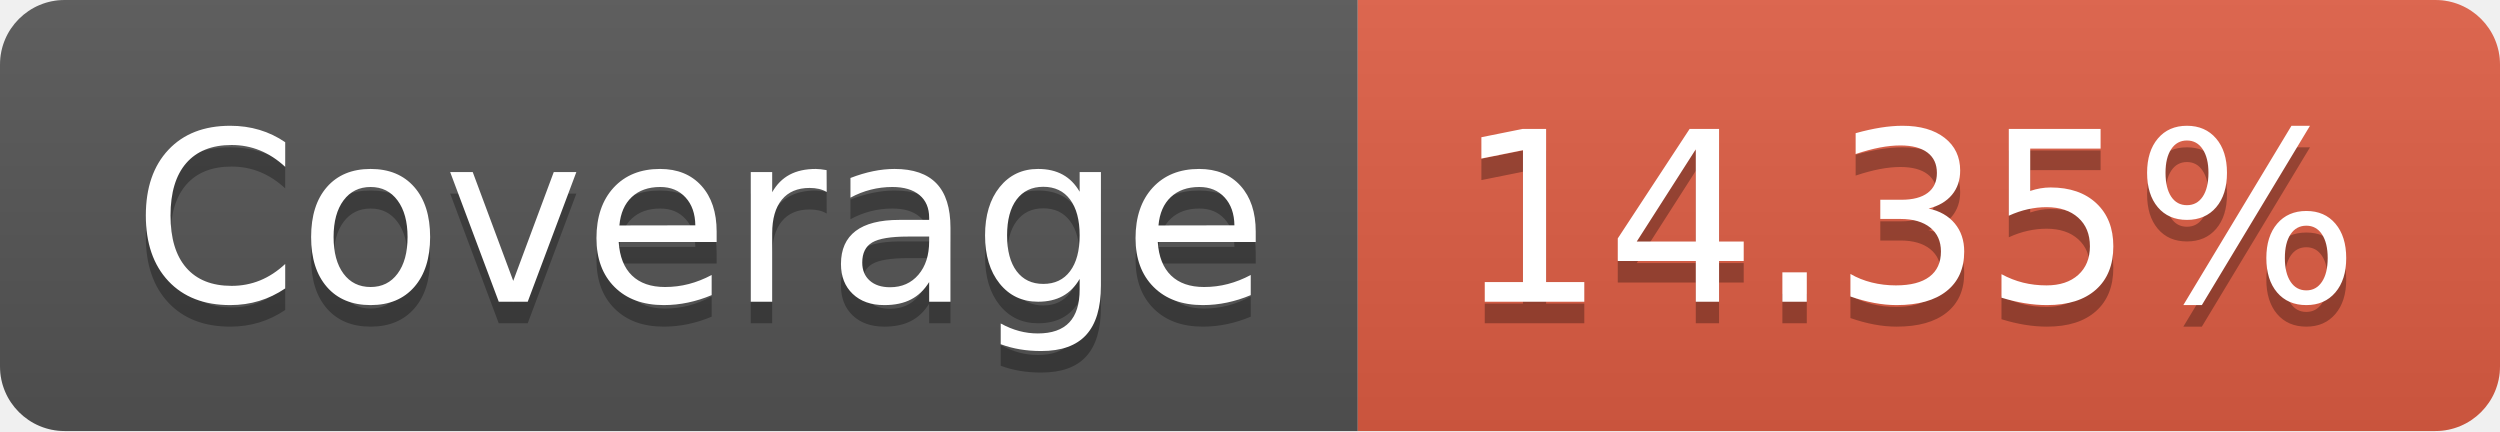
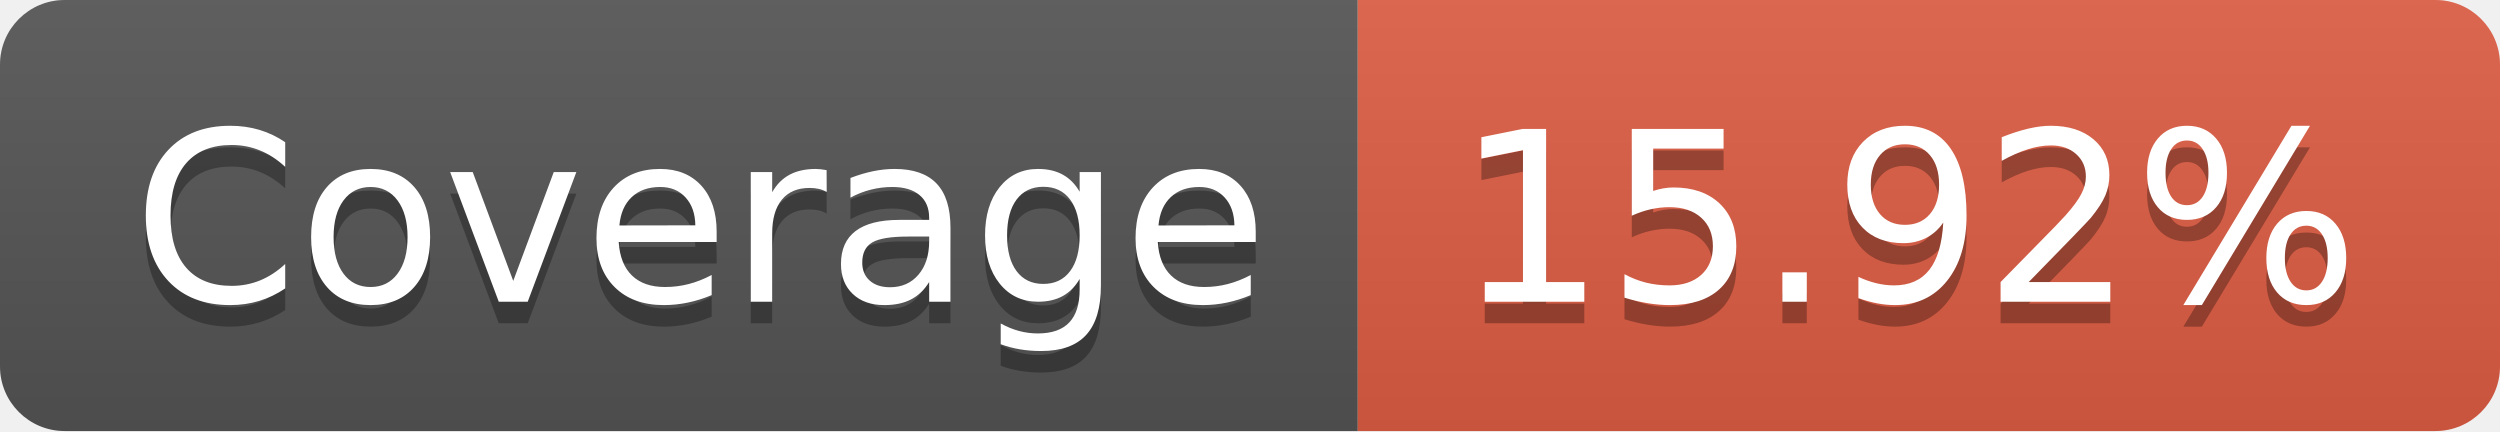
- <svg xmlns="http://www.w3.org/2000/svg" width="116" height="20" role="img" aria-label="Coverage: 14.35%">
+ <svg xmlns="http://www.w3.org/2000/svg" width="116" height="20" role="img" aria-label="Coverage: 15.92%">
  <linearGradient id="s" x2="0" y2="100%">
    <stop offset="0" stop-color="#bbb" stop-opacity=".1" />
    <stop offset="1" stop-opacity=".1" />
  </linearGradient>
  <clipPath id="r">
    <rect width="116" height="20" rx="3" fill="#fff" />
  </clipPath>
  <g clip-path="url(#r)">
    <rect width="63" height="20" fill="#555" />
    <rect x="63" width="53" height="20" fill="#e05d44" />
    <rect width="116" height="20" fill="url(#s)" />
  </g>
  <g fill="#fff" text-anchor="middle" font-family="Verdana,Geneva,DejaVu Sans,sans-serif" text-rendering="geometricPrecision" font-size="110">
    <text aria-hidden="true" x="325" y="150" fill="#010101" fill-opacity=".3" transform="scale(.1)" textLength="530">Coverage</text>
    <text x="325" y="140" transform="scale(.1)" fill="#fff" textLength="530">Coverage</text>
-     <text aria-hidden="true" x="885" y="150" fill="#010101" fill-opacity=".3" transform="scale(.1)" textLength="430">14.35%</text>
-     <text x="885" y="140" transform="scale(.1)" fill="#fff" textLength="430">14.35%</text>
+     <text aria-hidden="true" x="885" y="150" fill="#010101" fill-opacity=".3" transform="scale(.1)" textLength="430">15.92%</text>
+     <text x="885" y="140" transform="scale(.1)" fill="#fff" textLength="430">15.92%</text>
  </g>
</svg>
